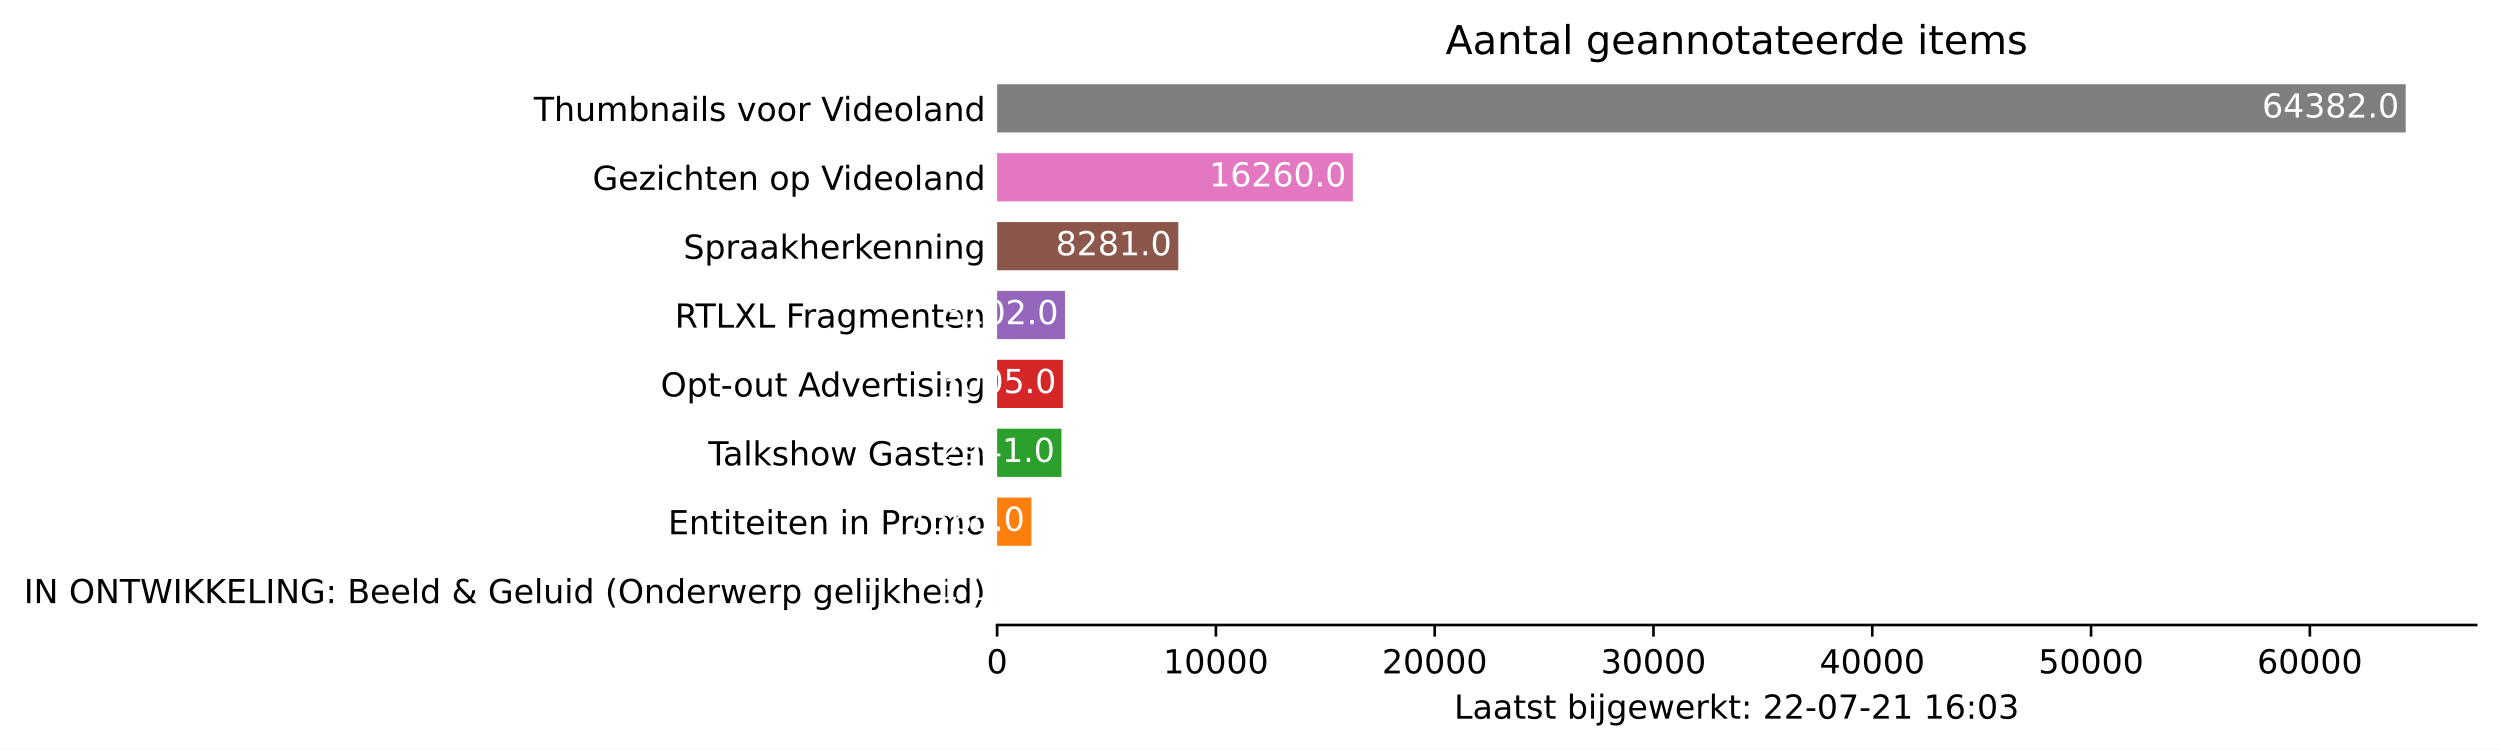
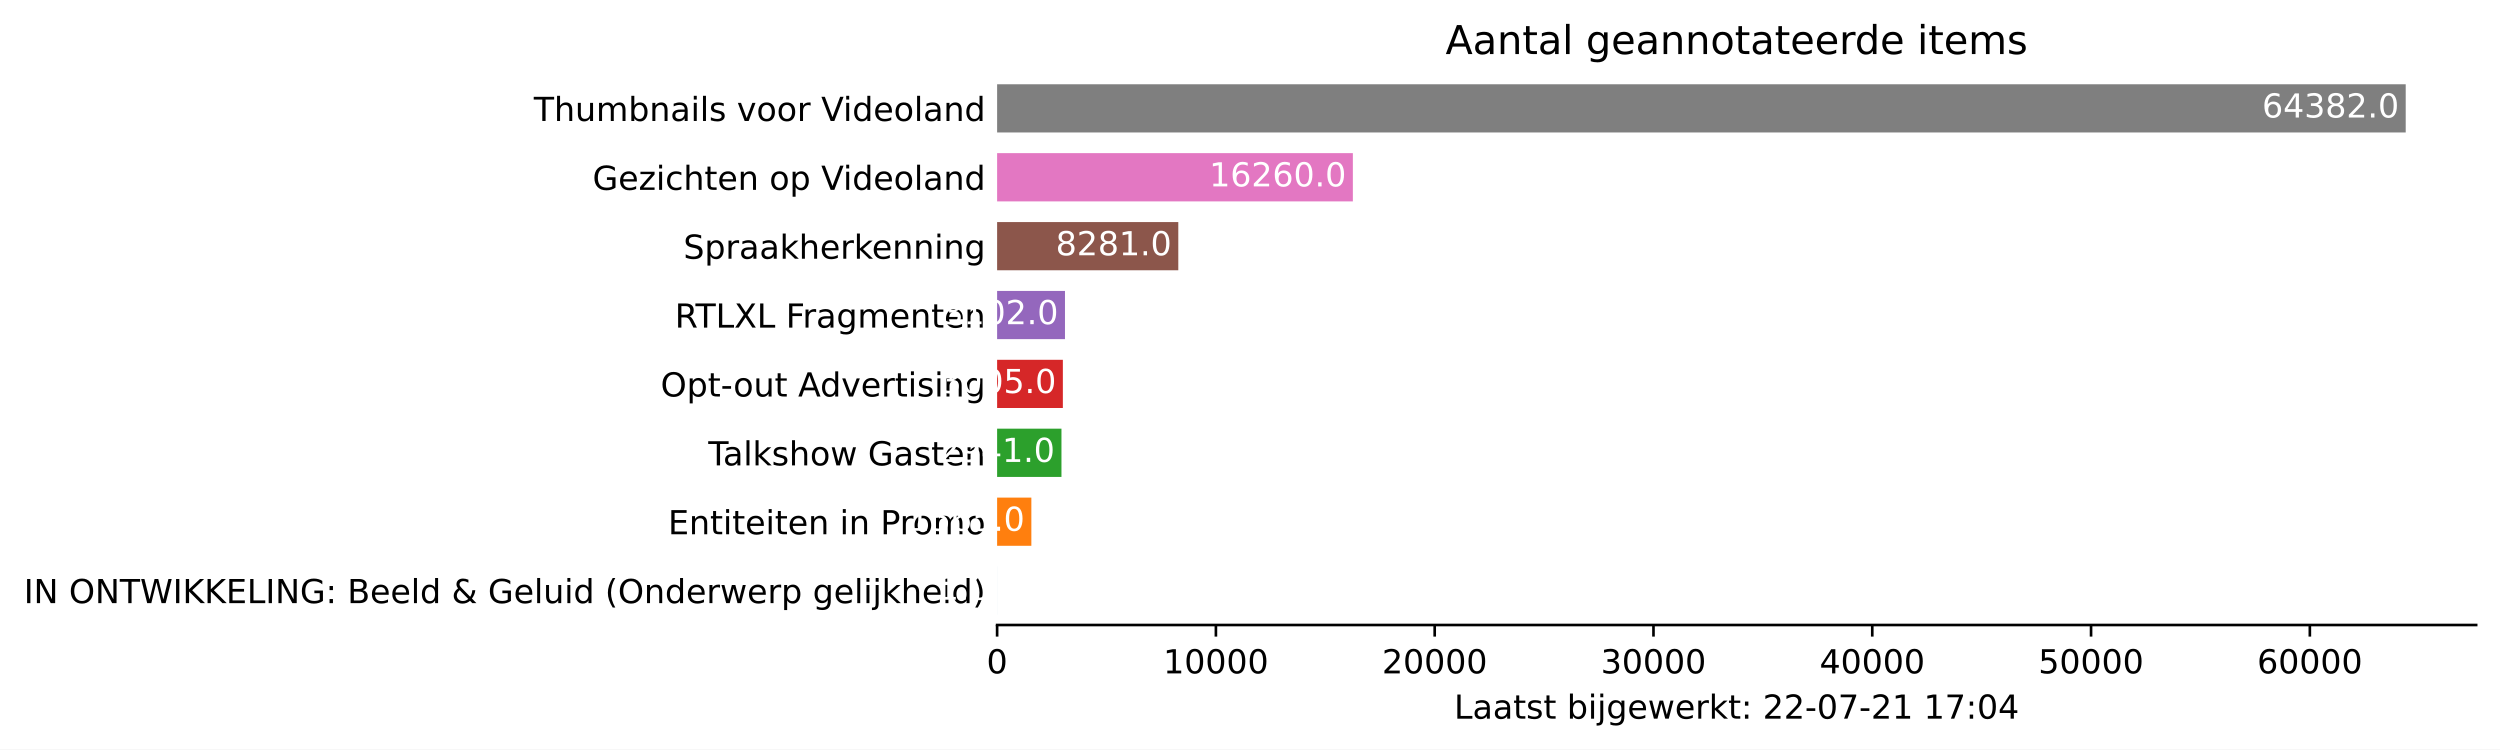
<svg xmlns="http://www.w3.org/2000/svg" xmlns:xlink="http://www.w3.org/1999/xlink" height="226.194pt" version="1.1" viewBox="0 0 754.548 226.194" width="754.548pt">
  <defs>
    <style type="text/css">*{stroke-linecap:butt;stroke-linejoin:round;}</style>
  </defs>
  <g id="figure_1">
    <g id="patch_1">
      <path d="M 0 226.194  L 754.548 226.194  L 754.548 0  L 0 0  z " style="fill:#ffffff;" />
    </g>
    <g id="axes_1">
      <g id="patch_2">
        <path d="M 300.948 188.638  L 747.348 188.638  L 747.348 22.318  L 300.948 22.318  z " style="fill:#ffffff;" />
      </g>
      <g id="patch_3">
-         <path clip-path="url(#p42d26e2ac3)" d="M 300.948 185.52  L 300.955 185.52  L 300.955 170.967  L 300.948 170.967  z " style="fill:#1f77b4;" />
+         <path clip-path="url(#p6bb757be5e)" d="M 300.948 185.52  L 300.955 185.52  L 300.955 170.967  L 300.948 170.967  z " style="fill:#1f77b4;" />
      </g>
      <g id="patch_4">
-         <path clip-path="url(#p42d26e2ac3)" d="M 300.948 164.73  L 311.283 164.73  L 311.283 150.177  L 300.948 150.177  z " style="fill:#ff7f0e;" />
+         <path clip-path="url(#p6bb757be5e)" d="M 300.948 164.73  L 311.283 164.73  L 311.283 150.177  L 300.948 150.177  z " style="fill:#ff7f0e;" />
      </g>
      <g id="patch_5">
-         <path clip-path="url(#p42d26e2ac3)" d="M 300.948 143.94  L 320.369 143.94  L 320.369 129.387  L 300.948 129.387  z " style="fill:#2ca02c;" />
+         <path clip-path="url(#p6bb757be5e)" d="M 300.948 143.94  L 320.369 143.94  L 320.369 129.387  L 300.948 129.387  z " style="fill:#2ca02c;" />
      </g>
      <g id="patch_6">
-         <path clip-path="url(#p42d26e2ac3)" d="M 300.948 123.15  L 320.792 123.15  L 320.792 108.597  L 300.948 108.597  z " style="fill:#d62728;" />
+         <path clip-path="url(#p6bb757be5e)" d="M 300.948 123.15  L 320.792 123.15  L 320.792 108.597  L 300.948 108.597  z " style="fill:#d62728;" />
      </g>
      <g id="patch_7">
-         <path clip-path="url(#p42d26e2ac3)" d="M 300.948 102.36  L 321.432 102.36  L 321.432 87.807  L 300.948 87.807  z " style="fill:#9467bd;" />
+         <path clip-path="url(#p6bb757be5e)" d="M 300.948 102.36  L 321.432 102.36  L 321.432 87.807  L 300.948 87.807  z " style="fill:#9467bd;" />
      </g>
      <g id="patch_8">
-         <path clip-path="url(#p42d26e2ac3)" d="M 300.948 81.57  L 355.632 81.57  L 355.632 67.017  L 300.948 67.017  z " style="fill:#8c564b;" />
+         <path clip-path="url(#p6bb757be5e)" d="M 300.948 81.57  L 355.632 81.57  L 355.632 67.017  L 300.948 67.017  z " style="fill:#8c564b;" />
      </g>
      <g id="patch_9">
-         <path clip-path="url(#p42d26e2ac3)" d="M 300.948 60.78  L 408.32 60.78  L 408.32 46.227  L 300.948 46.227  z " style="fill:#e377c2;" />
+         <path clip-path="url(#p6bb757be5e)" d="M 300.948 60.78  L 408.32 60.78  L 408.32 46.227  L 300.948 46.227  z " style="fill:#e377c2;" />
      </g>
      <g id="patch_10">
-         <path clip-path="url(#p42d26e2ac3)" d="M 300.948 39.99  L 726.091 39.99  L 726.091 25.437  L 300.948 25.437  z " style="fill:#7f7f7f;" />
+         <path clip-path="url(#p6bb757be5e)" d="M 300.948 39.99  L 726.091 39.99  L 726.091 25.437  L 300.948 25.437  z " style="fill:#7f7f7f;" />
      </g>
      <g id="matplotlib.axis_1">
        <g id="xtick_1">
          <g id="line2d_1">
            <defs>
-               <path d="M 0 0  L 0 3.5  " id="mb2143a7f35" style="stroke:#000000;stroke-width:0.8;" />
+               <path d="M 0 0  L 0 3.5  " id="mdc490a9a75" style="stroke:#000000;stroke-width:0.8;" />
            </defs>
            <g>
-               <use style="stroke:#000000;stroke-width:0.8;" x="300.948" xlink:href="#mb2143a7f35" y="188.638" />
+               <use style="stroke:#000000;stroke-width:0.8;" x="300.948" xlink:href="#mdc490a9a75" y="188.638" />
            </g>
          </g>
          <g id="text_1">
            <g transform="translate(297.7672 203.2366)scale(0.1 -0.1)">
              <defs>
                <path d="M 2034 4250  Q 1547 4250 1301 3770  Q 1056 3291 1056 2328  Q 1056 1369 1301 889  Q 1547 409 2034 409  Q 2525 409 2770 889  Q 3016 1369 3016 2328  Q 3016 3291 2770 3770  Q 2525 4250 2034 4250  z M 2034 4750  Q 2819 4750 3233 4129  Q 3647 3509 3647 2328  Q 3647 1150 3233 529  Q 2819 -91 2034 -91  Q 1250 -91 836 529  Q 422 1150 422 2328  Q 422 3509 836 4129  Q 1250 4750 2034 4750  z " id="DejaVuSans-30" transform="scale(0.015625)" />
              </defs>
              <use xlink:href="#DejaVuSans-30" />
            </g>
          </g>
        </g>
        <g id="xtick_2">
          <g id="line2d_2">
            <g>
-               <use style="stroke:#000000;stroke-width:0.8;" x="366.983" xlink:href="#mb2143a7f35" y="188.638" />
+               <use style="stroke:#000000;stroke-width:0.8;" x="366.983" xlink:href="#mdc490a9a75" y="188.638" />
            </g>
          </g>
          <g id="text_2">
            <g transform="translate(351.0766 203.2366)scale(0.1 -0.1)">
              <defs>
                <path d="M 794 531  L 1825 531  L 1825 4091  L 703 3866  L 703 4441  L 1819 4666  L 2450 4666  L 2450 531  L 3481 531  L 3481 0  L 794 0  L 794 531  z " id="DejaVuSans-31" transform="scale(0.015625)" />
              </defs>
              <use xlink:href="#DejaVuSans-31" />
              <use x="63.623" xlink:href="#DejaVuSans-30" />
              <use x="127.246" xlink:href="#DejaVuSans-30" />
              <use x="190.869" xlink:href="#DejaVuSans-30" />
              <use x="254.492" xlink:href="#DejaVuSans-30" />
            </g>
          </g>
        </g>
        <g id="xtick_3">
          <g id="line2d_3">
            <g>
-               <use style="stroke:#000000;stroke-width:0.8;" x="433.017" xlink:href="#mb2143a7f35" y="188.638" />
+               <use style="stroke:#000000;stroke-width:0.8;" x="433.017" xlink:href="#mdc490a9a75" y="188.638" />
            </g>
          </g>
          <g id="text_3">
            <g transform="translate(417.111 203.2366)scale(0.1 -0.1)">
              <defs>
                <path d="M 1228 531  L 3431 531  L 3431 0  L 469 0  L 469 531  Q 828 903 1448 1529  Q 2069 2156 2228 2338  Q 2531 2678 2651 2914  Q 2772 3150 2772 3378  Q 2772 3750 2511 3984  Q 2250 4219 1831 4219  Q 1534 4219 1204 4116  Q 875 4013 500 3803  L 500 4441  Q 881 4594 1212 4672  Q 1544 4750 1819 4750  Q 2544 4750 2975 4387  Q 3406 4025 3406 3419  Q 3406 3131 3298 2873  Q 3191 2616 2906 2266  Q 2828 2175 2409 1742  Q 1991 1309 1228 531  z " id="DejaVuSans-32" transform="scale(0.015625)" />
              </defs>
              <use xlink:href="#DejaVuSans-32" />
              <use x="63.623" xlink:href="#DejaVuSans-30" />
              <use x="127.246" xlink:href="#DejaVuSans-30" />
              <use x="190.869" xlink:href="#DejaVuSans-30" />
              <use x="254.492" xlink:href="#DejaVuSans-30" />
            </g>
          </g>
        </g>
        <g id="xtick_4">
          <g id="line2d_4">
            <g>
-               <use style="stroke:#000000;stroke-width:0.8;" x="499.052" xlink:href="#mb2143a7f35" y="188.638" />
+               <use style="stroke:#000000;stroke-width:0.8;" x="499.052" xlink:href="#mdc490a9a75" y="188.638" />
            </g>
          </g>
          <g id="text_4">
            <g transform="translate(483.1455 203.2366)scale(0.1 -0.1)">
              <defs>
                <path d="M 2597 2516  Q 3050 2419 3304 2112  Q 3559 1806 3559 1356  Q 3559 666 3084 287  Q 2609 -91 1734 -91  Q 1441 -91 1130 -33  Q 819 25 488 141  L 488 750  Q 750 597 1062 519  Q 1375 441 1716 441  Q 2309 441 2620 675  Q 2931 909 2931 1356  Q 2931 1769 2642 2001  Q 2353 2234 1838 2234  L 1294 2234  L 1294 2753  L 1863 2753  Q 2328 2753 2575 2939  Q 2822 3125 2822 3475  Q 2822 3834 2567 4026  Q 2313 4219 1838 4219  Q 1578 4219 1281 4162  Q 984 4106 628 3988  L 628 4550  Q 988 4650 1302 4700  Q 1616 4750 1894 4750  Q 2613 4750 3031 4423  Q 3450 4097 3450 3541  Q 3450 3153 3228 2886  Q 3006 2619 2597 2516  z " id="DejaVuSans-33" transform="scale(0.015625)" />
              </defs>
              <use xlink:href="#DejaVuSans-33" />
              <use x="63.623" xlink:href="#DejaVuSans-30" />
              <use x="127.246" xlink:href="#DejaVuSans-30" />
              <use x="190.869" xlink:href="#DejaVuSans-30" />
              <use x="254.492" xlink:href="#DejaVuSans-30" />
            </g>
          </g>
        </g>
        <g id="xtick_5">
          <g id="line2d_5">
            <g>
-               <use style="stroke:#000000;stroke-width:0.8;" x="565.086" xlink:href="#mb2143a7f35" y="188.638" />
+               <use style="stroke:#000000;stroke-width:0.8;" x="565.086" xlink:href="#mdc490a9a75" y="188.638" />
            </g>
          </g>
          <g id="text_5">
            <g transform="translate(549.1799 203.2366)scale(0.1 -0.1)">
              <defs>
                <path d="M 2419 4116  L 825 1625  L 2419 1625  L 2419 4116  z M 2253 4666  L 3047 4666  L 3047 1625  L 3713 1625  L 3713 1100  L 3047 1100  L 3047 0  L 2419 0  L 2419 1100  L 313 1100  L 313 1709  L 2253 4666  z " id="DejaVuSans-34" transform="scale(0.015625)" />
              </defs>
              <use xlink:href="#DejaVuSans-34" />
              <use x="63.623" xlink:href="#DejaVuSans-30" />
              <use x="127.246" xlink:href="#DejaVuSans-30" />
              <use x="190.869" xlink:href="#DejaVuSans-30" />
              <use x="254.492" xlink:href="#DejaVuSans-30" />
            </g>
          </g>
        </g>
        <g id="xtick_6">
          <g id="line2d_6">
            <g>
-               <use style="stroke:#000000;stroke-width:0.8;" x="631.121" xlink:href="#mb2143a7f35" y="188.638" />
+               <use style="stroke:#000000;stroke-width:0.8;" x="631.121" xlink:href="#mdc490a9a75" y="188.638" />
            </g>
          </g>
          <g id="text_6">
            <g transform="translate(615.2143 203.2366)scale(0.1 -0.1)">
              <defs>
                <path d="M 691 4666  L 3169 4666  L 3169 4134  L 1269 4134  L 1269 2991  Q 1406 3038 1543 3061  Q 1681 3084 1819 3084  Q 2600 3084 3056 2656  Q 3513 2228 3513 1497  Q 3513 744 3044 326  Q 2575 -91 1722 -91  Q 1428 -91 1123 -41  Q 819 9 494 109  L 494 744  Q 775 591 1075 516  Q 1375 441 1709 441  Q 2250 441 2565 725  Q 2881 1009 2881 1497  Q 2881 1984 2565 2268  Q 2250 2553 1709 2553  Q 1456 2553 1204 2497  Q 953 2441 691 2322  L 691 4666  z " id="DejaVuSans-35" transform="scale(0.015625)" />
              </defs>
              <use xlink:href="#DejaVuSans-35" />
              <use x="63.623" xlink:href="#DejaVuSans-30" />
              <use x="127.246" xlink:href="#DejaVuSans-30" />
              <use x="190.869" xlink:href="#DejaVuSans-30" />
              <use x="254.492" xlink:href="#DejaVuSans-30" />
            </g>
          </g>
        </g>
        <g id="xtick_7">
          <g id="line2d_7">
            <g>
-               <use style="stroke:#000000;stroke-width:0.8;" x="697.155" xlink:href="#mb2143a7f35" y="188.638" />
+               <use style="stroke:#000000;stroke-width:0.8;" x="697.155" xlink:href="#mdc490a9a75" y="188.638" />
            </g>
          </g>
          <g id="text_7">
            <g transform="translate(681.2488 203.2366)scale(0.1 -0.1)">
              <defs>
                <path d="M 2113 2584  Q 1688 2584 1439 2293  Q 1191 2003 1191 1497  Q 1191 994 1439 701  Q 1688 409 2113 409  Q 2538 409 2786 701  Q 3034 994 3034 1497  Q 3034 2003 2786 2293  Q 2538 2584 2113 2584  z M 3366 4563  L 3366 3988  Q 3128 4100 2886 4159  Q 2644 4219 2406 4219  Q 1781 4219 1451 3797  Q 1122 3375 1075 2522  Q 1259 2794 1537 2939  Q 1816 3084 2150 3084  Q 2853 3084 3261 2657  Q 3669 2231 3669 1497  Q 3669 778 3244 343  Q 2819 -91 2113 -91  Q 1303 -91 875 529  Q 447 1150 447 2328  Q 447 3434 972 4092  Q 1497 4750 2381 4750  Q 2619 4750 2861 4703  Q 3103 4656 3366 4563  z " id="DejaVuSans-36" transform="scale(0.015625)" />
              </defs>
              <use xlink:href="#DejaVuSans-36" />
              <use x="63.623" xlink:href="#DejaVuSans-30" />
              <use x="127.246" xlink:href="#DejaVuSans-30" />
              <use x="190.869" xlink:href="#DejaVuSans-30" />
              <use x="254.492" xlink:href="#DejaVuSans-30" />
            </g>
          </g>
        </g>
        <g id="text_8">
          <g transform="translate(438.8734 216.9147)scale(0.1 -0.1)">
            <defs>
              <path d="M 628 4666  L 1259 4666  L 1259 531  L 3531 531  L 3531 0  L 628 0  L 628 4666  z " id="DejaVuSans-4c" transform="scale(0.015625)" />
              <path d="M 2194 1759  Q 1497 1759 1228 1600  Q 959 1441 959 1056  Q 959 750 1161 570  Q 1363 391 1709 391  Q 2188 391 2477 730  Q 2766 1069 2766 1631  L 2766 1759  L 2194 1759  z M 3341 1997  L 3341 0  L 2766 0  L 2766 531  Q 2569 213 2275 61  Q 1981 -91 1556 -91  Q 1019 -91 701 211  Q 384 513 384 1019  Q 384 1609 779 1909  Q 1175 2209 1959 2209  L 2766 2209  L 2766 2266  Q 2766 2663 2505 2880  Q 2244 3097 1772 3097  Q 1472 3097 1187 3025  Q 903 2953 641 2809  L 641 3341  Q 956 3463 1253 3523  Q 1550 3584 1831 3584  Q 2591 3584 2966 3190  Q 3341 2797 3341 1997  z " id="DejaVuSans-61" transform="scale(0.015625)" />
              <path d="M 1172 4494  L 1172 3500  L 2356 3500  L 2356 3053  L 1172 3053  L 1172 1153  Q 1172 725 1289 603  Q 1406 481 1766 481  L 2356 481  L 2356 0  L 1766 0  Q 1100 0 847 248  Q 594 497 594 1153  L 594 3053  L 172 3053  L 172 3500  L 594 3500  L 594 4494  L 1172 4494  z " id="DejaVuSans-74" transform="scale(0.015625)" />
              <path d="M 2834 3397  L 2834 2853  Q 2591 2978 2328 3040  Q 2066 3103 1784 3103  Q 1356 3103 1142 2972  Q 928 2841 928 2578  Q 928 2378 1081 2264  Q 1234 2150 1697 2047  L 1894 2003  Q 2506 1872 2764 1633  Q 3022 1394 3022 966  Q 3022 478 2636 193  Q 2250 -91 1575 -91  Q 1294 -91 989 -36  Q 684 19 347 128  L 347 722  Q 666 556 975 473  Q 1284 391 1588 391  Q 1994 391 2212 530  Q 2431 669 2431 922  Q 2431 1156 2273 1281  Q 2116 1406 1581 1522  L 1381 1569  Q 847 1681 609 1914  Q 372 2147 372 2553  Q 372 3047 722 3315  Q 1072 3584 1716 3584  Q 2034 3584 2315 3537  Q 2597 3491 2834 3397  z " id="DejaVuSans-73" transform="scale(0.015625)" />
              <path id="DejaVuSans-20" transform="scale(0.015625)" />
              <path d="M 3116 1747  Q 3116 2381 2855 2742  Q 2594 3103 2138 3103  Q 1681 3103 1420 2742  Q 1159 2381 1159 1747  Q 1159 1113 1420 752  Q 1681 391 2138 391  Q 2594 391 2855 752  Q 3116 1113 3116 1747  z M 1159 2969  Q 1341 3281 1617 3432  Q 1894 3584 2278 3584  Q 2916 3584 3314 3078  Q 3713 2572 3713 1747  Q 3713 922 3314 415  Q 2916 -91 2278 -91  Q 1894 -91 1617 61  Q 1341 213 1159 525  L 1159 0  L 581 0  L 581 4863  L 1159 4863  L 1159 2969  z " id="DejaVuSans-62" transform="scale(0.015625)" />
              <path d="M 603 3500  L 1178 3500  L 1178 0  L 603 0  L 603 3500  z M 603 4863  L 1178 4863  L 1178 4134  L 603 4134  L 603 4863  z " id="DejaVuSans-69" transform="scale(0.015625)" />
              <path d="M 603 3500  L 1178 3500  L 1178 -63  Q 1178 -731 923 -1031  Q 669 -1331 103 -1331  L -116 -1331  L -116 -844  L 38 -844  Q 366 -844 484 -692  Q 603 -541 603 -63  L 603 3500  z M 603 4863  L 1178 4863  L 1178 4134  L 603 4134  L 603 4863  z " id="DejaVuSans-6a" transform="scale(0.015625)" />
              <path d="M 2906 1791  Q 2906 2416 2648 2759  Q 2391 3103 1925 3103  Q 1463 3103 1205 2759  Q 947 2416 947 1791  Q 947 1169 1205 825  Q 1463 481 1925 481  Q 2391 481 2648 825  Q 2906 1169 2906 1791  z M 3481 434  Q 3481 -459 3084 -895  Q 2688 -1331 1869 -1331  Q 1566 -1331 1297 -1286  Q 1028 -1241 775 -1147  L 775 -588  Q 1028 -725 1275 -790  Q 1522 -856 1778 -856  Q 2344 -856 2625 -561  Q 2906 -266 2906 331  L 2906 616  Q 2728 306 2450 153  Q 2172 0 1784 0  Q 1141 0 747 490  Q 353 981 353 1791  Q 353 2603 747 3093  Q 1141 3584 1784 3584  Q 2172 3584 2450 3431  Q 2728 3278 2906 2969  L 2906 3500  L 3481 3500  L 3481 434  z " id="DejaVuSans-67" transform="scale(0.015625)" />
              <path d="M 3597 1894  L 3597 1613  L 953 1613  Q 991 1019 1311 708  Q 1631 397 2203 397  Q 2534 397 2845 478  Q 3156 559 3463 722  L 3463 178  Q 3153 47 2828 -22  Q 2503 -91 2169 -91  Q 1331 -91 842 396  Q 353 884 353 1716  Q 353 2575 817 3079  Q 1281 3584 2069 3584  Q 2775 3584 3186 3129  Q 3597 2675 3597 1894  z M 3022 2063  Q 3016 2534 2758 2815  Q 2500 3097 2075 3097  Q 1594 3097 1305 2825  Q 1016 2553 972 2059  L 3022 2063  z " id="DejaVuSans-65" transform="scale(0.015625)" />
              <path d="M 269 3500  L 844 3500  L 1563 769  L 2278 3500  L 2956 3500  L 3675 769  L 4391 3500  L 4966 3500  L 4050 0  L 3372 0  L 2619 2869  L 1863 0  L 1184 0  L 269 3500  z " id="DejaVuSans-77" transform="scale(0.015625)" />
              <path d="M 2631 2963  Q 2534 3019 2420 3045  Q 2306 3072 2169 3072  Q 1681 3072 1420 2755  Q 1159 2438 1159 1844  L 1159 0  L 581 0  L 581 3500  L 1159 3500  L 1159 2956  Q 1341 3275 1631 3429  Q 1922 3584 2338 3584  Q 2397 3584 2469 3576  Q 2541 3569 2628 3553  L 2631 2963  z " id="DejaVuSans-72" transform="scale(0.015625)" />
              <path d="M 581 4863  L 1159 4863  L 1159 1991  L 2875 3500  L 3609 3500  L 1753 1863  L 3688 0  L 2938 0  L 1159 1709  L 1159 0  L 581 0  L 581 4863  z " id="DejaVuSans-6b" transform="scale(0.015625)" />
              <path d="M 750 794  L 1409 794  L 1409 0  L 750 0  L 750 794  z M 750 3309  L 1409 3309  L 1409 2516  L 750 2516  L 750 3309  z " id="DejaVuSans-3a" transform="scale(0.015625)" />
              <path d="M 313 2009  L 1997 2009  L 1997 1497  L 313 1497  L 313 2009  z " id="DejaVuSans-2d" transform="scale(0.015625)" />
              <path d="M 525 4666  L 3525 4666  L 3525 4397  L 1831 0  L 1172 0  L 2766 4134  L 525 4134  L 525 4666  z " id="DejaVuSans-37" transform="scale(0.015625)" />
            </defs>
            <use xlink:href="#DejaVuSans-4c" />
            <use x="55.713" xlink:href="#DejaVuSans-61" />
            <use x="116.992" xlink:href="#DejaVuSans-61" />
            <use x="178.271" xlink:href="#DejaVuSans-74" />
            <use x="217.48" xlink:href="#DejaVuSans-73" />
            <use x="269.58" xlink:href="#DejaVuSans-74" />
            <use x="308.789" xlink:href="#DejaVuSans-20" />
            <use x="340.576" xlink:href="#DejaVuSans-62" />
            <use x="404.053" xlink:href="#DejaVuSans-69" />
            <use x="431.836" xlink:href="#DejaVuSans-6a" />
            <use x="459.619" xlink:href="#DejaVuSans-67" />
            <use x="523.096" xlink:href="#DejaVuSans-65" />
            <use x="584.619" xlink:href="#DejaVuSans-77" />
            <use x="666.406" xlink:href="#DejaVuSans-65" />
            <use x="727.93" xlink:href="#DejaVuSans-72" />
            <use x="769.043" xlink:href="#DejaVuSans-6b" />
            <use x="826.953" xlink:href="#DejaVuSans-74" />
            <use x="866.162" xlink:href="#DejaVuSans-3a" />
            <use x="899.854" xlink:href="#DejaVuSans-20" />
            <use x="931.641" xlink:href="#DejaVuSans-32" />
            <use x="995.264" xlink:href="#DejaVuSans-32" />
            <use x="1058.887" xlink:href="#DejaVuSans-2d" />
            <use x="1094.971" xlink:href="#DejaVuSans-30" />
            <use x="1158.594" xlink:href="#DejaVuSans-37" />
            <use x="1222.217" xlink:href="#DejaVuSans-2d" />
            <use x="1258.301" xlink:href="#DejaVuSans-32" />
            <use x="1321.924" xlink:href="#DejaVuSans-31" />
            <use x="1385.547" xlink:href="#DejaVuSans-20" />
            <use x="1417.334" xlink:href="#DejaVuSans-31" />
-             <use x="1480.957" xlink:href="#DejaVuSans-36" />
+             <use x="1480.957" xlink:href="#DejaVuSans-37" />
            <use x="1544.58" xlink:href="#DejaVuSans-3a" />
            <use x="1578.271" xlink:href="#DejaVuSans-30" />
-             <use x="1641.895" xlink:href="#DejaVuSans-33" />
+             <use x="1641.895" xlink:href="#DejaVuSans-34" />
          </g>
        </g>
      </g>
      <g id="matplotlib.axis_2">
        <g id="ytick_1">
          <g id="line2d_8" />
          <g id="text_9">
            <g transform="translate(7.2 182.0423)scale(0.1 -0.1)">
              <defs>
                <path d="M 628 4666  L 1259 4666  L 1259 0  L 628 0  L 628 4666  z " id="DejaVuSans-49" transform="scale(0.015625)" />
                <path d="M 628 4666  L 1478 4666  L 3547 763  L 3547 4666  L 4159 4666  L 4159 0  L 3309 0  L 1241 3903  L 1241 0  L 628 0  L 628 4666  z " id="DejaVuSans-4e" transform="scale(0.015625)" />
                <path d="M 2522 4238  Q 1834 4238 1429 3725  Q 1025 3213 1025 2328  Q 1025 1447 1429 934  Q 1834 422 2522 422  Q 3209 422 3611 934  Q 4013 1447 4013 2328  Q 4013 3213 3611 3725  Q 3209 4238 2522 4238  z M 2522 4750  Q 3503 4750 4090 4092  Q 4678 3434 4678 2328  Q 4678 1225 4090 567  Q 3503 -91 2522 -91  Q 1538 -91 948 565  Q 359 1222 359 2328  Q 359 3434 948 4092  Q 1538 4750 2522 4750  z " id="DejaVuSans-4f" transform="scale(0.015625)" />
                <path d="M -19 4666  L 3928 4666  L 3928 4134  L 2272 4134  L 2272 0  L 1638 0  L 1638 4134  L -19 4134  L -19 4666  z " id="DejaVuSans-54" transform="scale(0.015625)" />
                <path d="M 213 4666  L 850 4666  L 1831 722  L 2809 4666  L 3519 4666  L 4500 722  L 5478 4666  L 6119 4666  L 4947 0  L 4153 0  L 3169 4050  L 2175 0  L 1381 0  L 213 4666  z " id="DejaVuSans-57" transform="scale(0.015625)" />
                <path d="M 628 4666  L 1259 4666  L 1259 2694  L 3353 4666  L 4166 4666  L 1850 2491  L 4331 0  L 3500 0  L 1259 2247  L 1259 0  L 628 0  L 628 4666  z " id="DejaVuSans-4b" transform="scale(0.015625)" />
                <path d="M 628 4666  L 3578 4666  L 3578 4134  L 1259 4134  L 1259 2753  L 3481 2753  L 3481 2222  L 1259 2222  L 1259 531  L 3634 531  L 3634 0  L 628 0  L 628 4666  z " id="DejaVuSans-45" transform="scale(0.015625)" />
                <path d="M 3809 666  L 3809 1919  L 2778 1919  L 2778 2438  L 4434 2438  L 4434 434  Q 4069 175 3628 42  Q 3188 -91 2688 -91  Q 1594 -91 976 548  Q 359 1188 359 2328  Q 359 3472 976 4111  Q 1594 4750 2688 4750  Q 3144 4750 3555 4637  Q 3966 4525 4313 4306  L 4313 3634  Q 3963 3931 3569 4081  Q 3175 4231 2741 4231  Q 1884 4231 1454 3753  Q 1025 3275 1025 2328  Q 1025 1384 1454 906  Q 1884 428 2741 428  Q 3075 428 3337 486  Q 3600 544 3809 666  z " id="DejaVuSans-47" transform="scale(0.015625)" />
                <path d="M 1259 2228  L 1259 519  L 2272 519  Q 2781 519 3026 730  Q 3272 941 3272 1375  Q 3272 1813 3026 2020  Q 2781 2228 2272 2228  L 1259 2228  z M 1259 4147  L 1259 2741  L 2194 2741  Q 2656 2741 2882 2914  Q 3109 3088 3109 3444  Q 3109 3797 2882 3972  Q 2656 4147 2194 4147  L 1259 4147  z M 628 4666  L 2241 4666  Q 2963 4666 3353 4366  Q 3744 4066 3744 3513  Q 3744 3084 3544 2831  Q 3344 2578 2956 2516  Q 3422 2416 3680 2098  Q 3938 1781 3938 1306  Q 3938 681 3513 340  Q 3088 0 2303 0  L 628 0  L 628 4666  z " id="DejaVuSans-42" transform="scale(0.015625)" />
                <path d="M 603 4863  L 1178 4863  L 1178 0  L 603 0  L 603 4863  z " id="DejaVuSans-6c" transform="scale(0.015625)" />
                <path d="M 2906 2969  L 2906 4863  L 3481 4863  L 3481 0  L 2906 0  L 2906 525  Q 2725 213 2448 61  Q 2172 -91 1784 -91  Q 1150 -91 751 415  Q 353 922 353 1747  Q 353 2572 751 3078  Q 1150 3584 1784 3584  Q 2172 3584 2448 3432  Q 2725 3281 2906 2969  z M 947 1747  Q 947 1113 1208 752  Q 1469 391 1925 391  Q 2381 391 2643 752  Q 2906 1113 2906 1747  Q 2906 2381 2643 2742  Q 2381 3103 1925 3103  Q 1469 3103 1208 2742  Q 947 2381 947 1747  z " id="DejaVuSans-64" transform="scale(0.015625)" />
                <path d="M 1556 2509  Q 1272 2256 1139 2004  Q 1006 1753 1006 1478  Q 1006 1022 1337 719  Q 1669 416 2169 416  Q 2466 416 2725 514  Q 2984 613 3213 813  L 1556 2509  z M 1997 2859  L 3584 1234  Q 3769 1513 3872 1830  Q 3975 2147 3994 2503  L 4575 2503  Q 4538 2091 4375 1687  Q 4213 1284 3922 891  L 4794 0  L 4006 0  L 3559 459  Q 3234 181 2878 45  Q 2522 -91 2113 -91  Q 1359 -91 881 339  Q 403 769 403 1441  Q 403 1841 612 2192  Q 822 2544 1241 2853  Q 1091 3050 1012 3245  Q 934 3441 934 3628  Q 934 4134 1281 4442  Q 1628 4750 2203 4750  Q 2463 4750 2720 4694  Q 2978 4638 3244 4525  L 3244 3956  Q 2972 4103 2725 4179  Q 2478 4256 2266 4256  Q 1938 4256 1733 4082  Q 1528 3909 1528 3634  Q 1528 3475 1620 3314  Q 1713 3153 1997 2859  z " id="DejaVuSans-26" transform="scale(0.015625)" />
                <path d="M 544 1381  L 544 3500  L 1119 3500  L 1119 1403  Q 1119 906 1312 657  Q 1506 409 1894 409  Q 2359 409 2629 706  Q 2900 1003 2900 1516  L 2900 3500  L 3475 3500  L 3475 0  L 2900 0  L 2900 538  Q 2691 219 2414 64  Q 2138 -91 1772 -91  Q 1169 -91 856 284  Q 544 659 544 1381  z M 1991 3584  L 1991 3584  z " id="DejaVuSans-75" transform="scale(0.015625)" />
                <path d="M 1984 4856  Q 1566 4138 1362 3434  Q 1159 2731 1159 2009  Q 1159 1288 1364 580  Q 1569 -128 1984 -844  L 1484 -844  Q 1016 -109 783 600  Q 550 1309 550 2009  Q 550 2706 781 3412  Q 1013 4119 1484 4856  L 1984 4856  z " id="DejaVuSans-28" transform="scale(0.015625)" />
                <path d="M 3513 2113  L 3513 0  L 2938 0  L 2938 2094  Q 2938 2591 2744 2837  Q 2550 3084 2163 3084  Q 1697 3084 1428 2787  Q 1159 2491 1159 1978  L 1159 0  L 581 0  L 581 3500  L 1159 3500  L 1159 2956  Q 1366 3272 1645 3428  Q 1925 3584 2291 3584  Q 2894 3584 3203 3211  Q 3513 2838 3513 2113  z " id="DejaVuSans-6e" transform="scale(0.015625)" />
                <path d="M 1159 525  L 1159 -1331  L 581 -1331  L 581 3500  L 1159 3500  L 1159 2969  Q 1341 3281 1617 3432  Q 1894 3584 2278 3584  Q 2916 3584 3314 3078  Q 3713 2572 3713 1747  Q 3713 922 3314 415  Q 2916 -91 2278 -91  Q 1894 -91 1617 61  Q 1341 213 1159 525  z M 3116 1747  Q 3116 2381 2855 2742  Q 2594 3103 2138 3103  Q 1681 3103 1420 2742  Q 1159 2381 1159 1747  Q 1159 1113 1420 752  Q 1681 391 2138 391  Q 2594 391 2855 752  Q 3116 1113 3116 1747  z " id="DejaVuSans-70" transform="scale(0.015625)" />
                <path d="M 3513 2113  L 3513 0  L 2938 0  L 2938 2094  Q 2938 2591 2744 2837  Q 2550 3084 2163 3084  Q 1697 3084 1428 2787  Q 1159 2491 1159 1978  L 1159 0  L 581 0  L 581 4863  L 1159 4863  L 1159 2956  Q 1366 3272 1645 3428  Q 1925 3584 2291 3584  Q 2894 3584 3203 3211  Q 3513 2838 3513 2113  z " id="DejaVuSans-68" transform="scale(0.015625)" />
                <path d="M 513 4856  L 1013 4856  Q 1481 4119 1714 3412  Q 1947 2706 1947 2009  Q 1947 1309 1714 600  Q 1481 -109 1013 -844  L 513 -844  Q 928 -128 1133 580  Q 1338 1288 1338 2009  Q 1338 2731 1133 3434  Q 928 4138 513 4856  z " id="DejaVuSans-29" transform="scale(0.015625)" />
              </defs>
              <use xlink:href="#DejaVuSans-49" />
              <use x="29.492" xlink:href="#DejaVuSans-4e" />
              <use x="104.297" xlink:href="#DejaVuSans-20" />
              <use x="136.084" xlink:href="#DejaVuSans-4f" />
              <use x="214.795" xlink:href="#DejaVuSans-4e" />
              <use x="289.6" xlink:href="#DejaVuSans-54" />
              <use x="350.684" xlink:href="#DejaVuSans-57" />
              <use x="449.561" xlink:href="#DejaVuSans-49" />
              <use x="479.053" xlink:href="#DejaVuSans-4b" />
              <use x="544.629" xlink:href="#DejaVuSans-4b" />
              <use x="610.205" xlink:href="#DejaVuSans-45" />
              <use x="673.389" xlink:href="#DejaVuSans-4c" />
              <use x="729.102" xlink:href="#DejaVuSans-49" />
              <use x="758.594" xlink:href="#DejaVuSans-4e" />
              <use x="833.398" xlink:href="#DejaVuSans-47" />
              <use x="910.889" xlink:href="#DejaVuSans-3a" />
              <use x="944.58" xlink:href="#DejaVuSans-20" />
              <use x="976.367" xlink:href="#DejaVuSans-42" />
              <use x="1044.971" xlink:href="#DejaVuSans-65" />
              <use x="1106.494" xlink:href="#DejaVuSans-65" />
              <use x="1168.018" xlink:href="#DejaVuSans-6c" />
              <use x="1195.801" xlink:href="#DejaVuSans-64" />
              <use x="1259.277" xlink:href="#DejaVuSans-20" />
              <use x="1291.064" xlink:href="#DejaVuSans-26" />
              <use x="1369.043" xlink:href="#DejaVuSans-20" />
              <use x="1400.83" xlink:href="#DejaVuSans-47" />
              <use x="1478.32" xlink:href="#DejaVuSans-65" />
              <use x="1539.844" xlink:href="#DejaVuSans-6c" />
              <use x="1567.627" xlink:href="#DejaVuSans-75" />
              <use x="1631.006" xlink:href="#DejaVuSans-69" />
              <use x="1658.789" xlink:href="#DejaVuSans-64" />
              <use x="1722.266" xlink:href="#DejaVuSans-20" />
              <use x="1754.053" xlink:href="#DejaVuSans-28" />
              <use x="1793.066" xlink:href="#DejaVuSans-4f" />
              <use x="1871.777" xlink:href="#DejaVuSans-6e" />
              <use x="1935.156" xlink:href="#DejaVuSans-64" />
              <use x="1998.633" xlink:href="#DejaVuSans-65" />
              <use x="2060.156" xlink:href="#DejaVuSans-72" />
              <use x="2101.27" xlink:href="#DejaVuSans-77" />
              <use x="2183.057" xlink:href="#DejaVuSans-65" />
              <use x="2244.58" xlink:href="#DejaVuSans-72" />
              <use x="2285.693" xlink:href="#DejaVuSans-70" />
              <use x="2349.17" xlink:href="#DejaVuSans-20" />
              <use x="2380.957" xlink:href="#DejaVuSans-67" />
              <use x="2444.434" xlink:href="#DejaVuSans-65" />
              <use x="2505.957" xlink:href="#DejaVuSans-6c" />
              <use x="2533.74" xlink:href="#DejaVuSans-69" />
              <use x="2561.523" xlink:href="#DejaVuSans-6a" />
              <use x="2589.307" xlink:href="#DejaVuSans-6b" />
              <use x="2647.217" xlink:href="#DejaVuSans-68" />
              <use x="2710.596" xlink:href="#DejaVuSans-65" />
              <use x="2772.119" xlink:href="#DejaVuSans-69" />
              <use x="2799.902" xlink:href="#DejaVuSans-64" />
              <use x="2863.379" xlink:href="#DejaVuSans-29" />
            </g>
          </g>
        </g>
        <g id="ytick_2">
          <g id="line2d_9" />
          <g id="text_10">
            <g transform="translate(201.6406 161.2523)scale(0.1 -0.1)">
              <defs>
                <path d="M 1259 4147  L 1259 2394  L 2053 2394  Q 2494 2394 2734 2622  Q 2975 2850 2975 3272  Q 2975 3691 2734 3919  Q 2494 4147 2053 4147  L 1259 4147  z M 628 4666  L 2053 4666  Q 2838 4666 3239 4311  Q 3641 3956 3641 3272  Q 3641 2581 3239 2228  Q 2838 1875 2053 1875  L 1259 1875  L 1259 0  L 628 0  L 628 4666  z " id="DejaVuSans-50" transform="scale(0.015625)" />
                <path d="M 1959 3097  Q 1497 3097 1228 2736  Q 959 2375 959 1747  Q 959 1119 1226 758  Q 1494 397 1959 397  Q 2419 397 2687 759  Q 2956 1122 2956 1747  Q 2956 2369 2687 2733  Q 2419 3097 1959 3097  z M 1959 3584  Q 2709 3584 3137 3096  Q 3566 2609 3566 1747  Q 3566 888 3137 398  Q 2709 -91 1959 -91  Q 1206 -91 779 398  Q 353 888 353 1747  Q 353 2609 779 3096  Q 1206 3584 1959 3584  z " id="DejaVuSans-6f" transform="scale(0.015625)" />
                <path d="M 3328 2828  Q 3544 3216 3844 3400  Q 4144 3584 4550 3584  Q 5097 3584 5394 3201  Q 5691 2819 5691 2113  L 5691 0  L 5113 0  L 5113 2094  Q 5113 2597 4934 2840  Q 4756 3084 4391 3084  Q 3944 3084 3684 2787  Q 3425 2491 3425 1978  L 3425 0  L 2847 0  L 2847 2094  Q 2847 2600 2669 2842  Q 2491 3084 2119 3084  Q 1678 3084 1418 2786  Q 1159 2488 1159 1978  L 1159 0  L 581 0  L 581 3500  L 1159 3500  L 1159 2956  Q 1356 3278 1631 3431  Q 1906 3584 2284 3584  Q 2666 3584 2933 3390  Q 3200 3197 3328 2828  z " id="DejaVuSans-6d" transform="scale(0.015625)" />
              </defs>
              <use xlink:href="#DejaVuSans-45" />
              <use x="63.184" xlink:href="#DejaVuSans-6e" />
              <use x="126.562" xlink:href="#DejaVuSans-74" />
              <use x="165.771" xlink:href="#DejaVuSans-69" />
              <use x="193.555" xlink:href="#DejaVuSans-74" />
              <use x="232.764" xlink:href="#DejaVuSans-65" />
              <use x="294.287" xlink:href="#DejaVuSans-69" />
              <use x="322.07" xlink:href="#DejaVuSans-74" />
              <use x="361.279" xlink:href="#DejaVuSans-65" />
              <use x="422.803" xlink:href="#DejaVuSans-6e" />
              <use x="486.182" xlink:href="#DejaVuSans-20" />
              <use x="517.969" xlink:href="#DejaVuSans-69" />
              <use x="545.752" xlink:href="#DejaVuSans-6e" />
              <use x="609.131" xlink:href="#DejaVuSans-20" />
              <use x="640.918" xlink:href="#DejaVuSans-50" />
              <use x="699.471" xlink:href="#DejaVuSans-72" />
              <use x="738.334" xlink:href="#DejaVuSans-6f" />
              <use x="799.516" xlink:href="#DejaVuSans-6d" />
              <use x="896.928" xlink:href="#DejaVuSans-6f" />
            </g>
          </g>
        </g>
        <g id="ytick_3">
          <g id="line2d_10" />
          <g id="text_11">
            <g transform="translate(213.775 140.4623)scale(0.1 -0.1)">
              <use xlink:href="#DejaVuSans-54" />
              <use x="44.584" xlink:href="#DejaVuSans-61" />
              <use x="105.863" xlink:href="#DejaVuSans-6c" />
              <use x="133.646" xlink:href="#DejaVuSans-6b" />
              <use x="191.557" xlink:href="#DejaVuSans-73" />
              <use x="243.656" xlink:href="#DejaVuSans-68" />
              <use x="307.035" xlink:href="#DejaVuSans-6f" />
              <use x="368.217" xlink:href="#DejaVuSans-77" />
              <use x="450.004" xlink:href="#DejaVuSans-20" />
              <use x="481.791" xlink:href="#DejaVuSans-47" />
              <use x="559.281" xlink:href="#DejaVuSans-61" />
              <use x="620.561" xlink:href="#DejaVuSans-73" />
              <use x="672.66" xlink:href="#DejaVuSans-74" />
              <use x="711.869" xlink:href="#DejaVuSans-65" />
              <use x="773.393" xlink:href="#DejaVuSans-6e" />
            </g>
          </g>
        </g>
        <g id="ytick_4">
          <g id="line2d_11" />
          <g id="text_12">
            <g transform="translate(199.3891 119.6723)scale(0.1 -0.1)">
              <defs>
                <path d="M 2188 4044  L 1331 1722  L 3047 1722  L 2188 4044  z M 1831 4666  L 2547 4666  L 4325 0  L 3669 0  L 3244 1197  L 1141 1197  L 716 0  L 50 0  L 1831 4666  z " id="DejaVuSans-41" transform="scale(0.015625)" />
                <path d="M 191 3500  L 800 3500  L 1894 563  L 2988 3500  L 3597 3500  L 2284 0  L 1503 0  L 191 3500  z " id="DejaVuSans-76" transform="scale(0.015625)" />
              </defs>
              <use xlink:href="#DejaVuSans-4f" />
              <use x="78.711" xlink:href="#DejaVuSans-70" />
              <use x="142.188" xlink:href="#DejaVuSans-74" />
              <use x="181.396" xlink:href="#DejaVuSans-2d" />
              <use x="219.355" xlink:href="#DejaVuSans-6f" />
              <use x="280.537" xlink:href="#DejaVuSans-75" />
              <use x="343.916" xlink:href="#DejaVuSans-74" />
              <use x="383.125" xlink:href="#DejaVuSans-20" />
              <use x="414.912" xlink:href="#DejaVuSans-41" />
              <use x="481.57" xlink:href="#DejaVuSans-64" />
              <use x="545.047" xlink:href="#DejaVuSans-76" />
              <use x="604.227" xlink:href="#DejaVuSans-65" />
              <use x="665.75" xlink:href="#DejaVuSans-72" />
              <use x="706.863" xlink:href="#DejaVuSans-74" />
              <use x="746.072" xlink:href="#DejaVuSans-69" />
              <use x="773.855" xlink:href="#DejaVuSans-73" />
              <use x="825.955" xlink:href="#DejaVuSans-69" />
              <use x="853.738" xlink:href="#DejaVuSans-6e" />
              <use x="917.117" xlink:href="#DejaVuSans-67" />
            </g>
          </g>
        </g>
        <g id="ytick_5">
          <g id="line2d_12" />
          <g id="text_13">
            <g transform="translate(203.6891 98.88234)scale(0.1 -0.1)">
              <defs>
                <path d="M 2841 2188  Q 3044 2119 3236 1894  Q 3428 1669 3622 1275  L 4263 0  L 3584 0  L 2988 1197  Q 2756 1666 2539 1819  Q 2322 1972 1947 1972  L 1259 1972  L 1259 0  L 628 0  L 628 4666  L 2053 4666  Q 2853 4666 3247 4331  Q 3641 3997 3641 3322  Q 3641 2881 3436 2590  Q 3231 2300 2841 2188  z M 1259 4147  L 1259 2491  L 2053 2491  Q 2509 2491 2742 2702  Q 2975 2913 2975 3322  Q 2975 3731 2742 3939  Q 2509 4147 2053 4147  L 1259 4147  z " id="DejaVuSans-52" transform="scale(0.015625)" />
                <path d="M 403 4666  L 1081 4666  L 2241 2931  L 3406 4666  L 4084 4666  L 2584 2425  L 4184 0  L 3506 0  L 2194 1984  L 872 0  L 191 0  L 1856 2491  L 403 4666  z " id="DejaVuSans-58" transform="scale(0.015625)" />
                <path d="M 628 4666  L 3309 4666  L 3309 4134  L 1259 4134  L 1259 2759  L 3109 2759  L 3109 2228  L 1259 2228  L 1259 0  L 628 0  L 628 4666  z " id="DejaVuSans-46" transform="scale(0.015625)" />
              </defs>
              <use xlink:href="#DejaVuSans-52" />
              <use x="62.232" xlink:href="#DejaVuSans-54" />
              <use x="123.316" xlink:href="#DejaVuSans-4c" />
              <use x="179.029" xlink:href="#DejaVuSans-58" />
              <use x="247.535" xlink:href="#DejaVuSans-4c" />
              <use x="303.248" xlink:href="#DejaVuSans-20" />
              <use x="335.035" xlink:href="#DejaVuSans-46" />
              <use x="385.305" xlink:href="#DejaVuSans-72" />
              <use x="426.418" xlink:href="#DejaVuSans-61" />
              <use x="487.697" xlink:href="#DejaVuSans-67" />
              <use x="551.174" xlink:href="#DejaVuSans-6d" />
              <use x="648.586" xlink:href="#DejaVuSans-65" />
              <use x="710.109" xlink:href="#DejaVuSans-6e" />
              <use x="773.488" xlink:href="#DejaVuSans-74" />
              <use x="812.697" xlink:href="#DejaVuSans-65" />
              <use x="874.221" xlink:href="#DejaVuSans-6e" />
            </g>
          </g>
        </g>
        <g id="ytick_6">
          <g id="line2d_13" />
          <g id="text_14">
            <g transform="translate(206.2719 78.09234)scale(0.1 -0.1)">
              <defs>
                <path d="M 3425 4513  L 3425 3897  Q 3066 4069 2747 4153  Q 2428 4238 2131 4238  Q 1616 4238 1336 4038  Q 1056 3838 1056 3469  Q 1056 3159 1242 3001  Q 1428 2844 1947 2747  L 2328 2669  Q 3034 2534 3370 2195  Q 3706 1856 3706 1288  Q 3706 609 3251 259  Q 2797 -91 1919 -91  Q 1588 -91 1214 -16  Q 841 59 441 206  L 441 856  Q 825 641 1194 531  Q 1563 422 1919 422  Q 2459 422 2753 634  Q 3047 847 3047 1241  Q 3047 1584 2836 1778  Q 2625 1972 2144 2069  L 1759 2144  Q 1053 2284 737 2584  Q 422 2884 422 3419  Q 422 4038 858 4394  Q 1294 4750 2059 4750  Q 2388 4750 2728 4690  Q 3069 4631 3425 4513  z " id="DejaVuSans-53" transform="scale(0.015625)" />
              </defs>
              <use xlink:href="#DejaVuSans-53" />
              <use x="63.477" xlink:href="#DejaVuSans-70" />
              <use x="126.953" xlink:href="#DejaVuSans-72" />
              <use x="168.066" xlink:href="#DejaVuSans-61" />
              <use x="229.346" xlink:href="#DejaVuSans-61" />
              <use x="290.625" xlink:href="#DejaVuSans-6b" />
              <use x="348.535" xlink:href="#DejaVuSans-68" />
              <use x="411.914" xlink:href="#DejaVuSans-65" />
              <use x="473.438" xlink:href="#DejaVuSans-72" />
              <use x="514.551" xlink:href="#DejaVuSans-6b" />
              <use x="568.836" xlink:href="#DejaVuSans-65" />
              <use x="630.359" xlink:href="#DejaVuSans-6e" />
              <use x="693.738" xlink:href="#DejaVuSans-6e" />
              <use x="757.117" xlink:href="#DejaVuSans-69" />
              <use x="784.9" xlink:href="#DejaVuSans-6e" />
              <use x="848.279" xlink:href="#DejaVuSans-67" />
            </g>
          </g>
        </g>
        <g id="ytick_7">
          <g id="line2d_14" />
          <g id="text_15">
            <g transform="translate(178.8438 57.30234)scale(0.1 -0.1)">
              <defs>
                <path d="M 353 3500  L 3084 3500  L 3084 2975  L 922 459  L 3084 459  L 3084 0  L 275 0  L 275 525  L 2438 3041  L 353 3041  L 353 3500  z " id="DejaVuSans-7a" transform="scale(0.015625)" />
                <path d="M 3122 3366  L 3122 2828  Q 2878 2963 2633 3030  Q 2388 3097 2138 3097  Q 1578 3097 1268 2742  Q 959 2388 959 1747  Q 959 1106 1268 751  Q 1578 397 2138 397  Q 2388 397 2633 464  Q 2878 531 3122 666  L 3122 134  Q 2881 22 2623 -34  Q 2366 -91 2075 -91  Q 1284 -91 818 406  Q 353 903 353 1747  Q 353 2603 823 3093  Q 1294 3584 2113 3584  Q 2378 3584 2631 3529  Q 2884 3475 3122 3366  z " id="DejaVuSans-63" transform="scale(0.015625)" />
                <path d="M 1831 0  L 50 4666  L 709 4666  L 2188 738  L 3669 4666  L 4325 4666  L 2547 0  L 1831 0  z " id="DejaVuSans-56" transform="scale(0.015625)" />
              </defs>
              <use xlink:href="#DejaVuSans-47" />
              <use x="77.49" xlink:href="#DejaVuSans-65" />
              <use x="139.014" xlink:href="#DejaVuSans-7a" />
              <use x="191.504" xlink:href="#DejaVuSans-69" />
              <use x="219.287" xlink:href="#DejaVuSans-63" />
              <use x="274.268" xlink:href="#DejaVuSans-68" />
              <use x="337.646" xlink:href="#DejaVuSans-74" />
              <use x="376.855" xlink:href="#DejaVuSans-65" />
              <use x="438.379" xlink:href="#DejaVuSans-6e" />
              <use x="501.758" xlink:href="#DejaVuSans-20" />
              <use x="533.545" xlink:href="#DejaVuSans-6f" />
              <use x="594.727" xlink:href="#DejaVuSans-70" />
              <use x="658.203" xlink:href="#DejaVuSans-20" />
              <use x="689.99" xlink:href="#DejaVuSans-56" />
              <use x="756.148" xlink:href="#DejaVuSans-69" />
              <use x="783.932" xlink:href="#DejaVuSans-64" />
              <use x="847.408" xlink:href="#DejaVuSans-65" />
              <use x="908.932" xlink:href="#DejaVuSans-6f" />
              <use x="970.113" xlink:href="#DejaVuSans-6c" />
              <use x="997.896" xlink:href="#DejaVuSans-61" />
              <use x="1059.176" xlink:href="#DejaVuSans-6e" />
              <use x="1122.555" xlink:href="#DejaVuSans-64" />
            </g>
          </g>
        </g>
        <g id="ytick_8">
          <g id="line2d_15" />
          <g id="text_16">
            <g transform="translate(161.1156 36.51234)scale(0.1 -0.1)">
              <use xlink:href="#DejaVuSans-54" />
              <use x="61.084" xlink:href="#DejaVuSans-68" />
              <use x="124.463" xlink:href="#DejaVuSans-75" />
              <use x="187.842" xlink:href="#DejaVuSans-6d" />
              <use x="285.254" xlink:href="#DejaVuSans-62" />
              <use x="348.73" xlink:href="#DejaVuSans-6e" />
              <use x="412.109" xlink:href="#DejaVuSans-61" />
              <use x="473.389" xlink:href="#DejaVuSans-69" />
              <use x="501.172" xlink:href="#DejaVuSans-6c" />
              <use x="528.955" xlink:href="#DejaVuSans-73" />
              <use x="581.055" xlink:href="#DejaVuSans-20" />
              <use x="612.842" xlink:href="#DejaVuSans-76" />
              <use x="672.021" xlink:href="#DejaVuSans-6f" />
              <use x="733.203" xlink:href="#DejaVuSans-6f" />
              <use x="794.385" xlink:href="#DejaVuSans-72" />
              <use x="835.498" xlink:href="#DejaVuSans-20" />
              <use x="867.285" xlink:href="#DejaVuSans-56" />
              <use x="933.443" xlink:href="#DejaVuSans-69" />
              <use x="961.227" xlink:href="#DejaVuSans-64" />
              <use x="1024.703" xlink:href="#DejaVuSans-65" />
              <use x="1086.227" xlink:href="#DejaVuSans-6f" />
              <use x="1147.408" xlink:href="#DejaVuSans-6c" />
              <use x="1175.191" xlink:href="#DejaVuSans-61" />
              <use x="1236.471" xlink:href="#DejaVuSans-6e" />
              <use x="1299.85" xlink:href="#DejaVuSans-64" />
            </g>
          </g>
        </g>
      </g>
      <g id="patch_11">
        <path d="M 300.948 188.638  L 747.348 188.638  " style="fill:none;stroke:#000000;stroke-linecap:square;stroke-linejoin:miter;stroke-width:0.8;" />
      </g>
      <g id="text_17">
        <g style="fill:#ffffff;" transform="translate(283.0519 181.0025)scale(0.1 -0.1)">
          <defs>
            <path d="M 684 794  L 1344 794  L 1344 0  L 684 0  L 684 794  z " id="DejaVuSans-2e" transform="scale(0.015625)" />
          </defs>
          <use xlink:href="#DejaVuSans-31" />
          <use x="63.623" xlink:href="#DejaVuSans-2e" />
          <use x="95.41" xlink:href="#DejaVuSans-30" />
        </g>
      </g>
      <g id="text_18">
        <g style="fill:#ffffff;" transform="translate(274.2922 160.2125)scale(0.1 -0.1)">
          <use xlink:href="#DejaVuSans-31" />
          <use x="63.623" xlink:href="#DejaVuSans-35" />
          <use x="127.246" xlink:href="#DejaVuSans-36" />
          <use x="190.869" xlink:href="#DejaVuSans-35" />
          <use x="254.492" xlink:href="#DejaVuSans-2e" />
          <use x="286.279" xlink:href="#DejaVuSans-30" />
        </g>
      </g>
      <g id="text_19">
        <g style="fill:#ffffff;" transform="translate(283.3785 139.4225)scale(0.1 -0.1)">
          <defs>
            <path d="M 703 97  L 703 672  Q 941 559 1184 500  Q 1428 441 1663 441  Q 2288 441 2617 861  Q 2947 1281 2994 2138  Q 2813 1869 2534 1725  Q 2256 1581 1919 1581  Q 1219 1581 811 2004  Q 403 2428 403 3163  Q 403 3881 828 4315  Q 1253 4750 1959 4750  Q 2769 4750 3195 4129  Q 3622 3509 3622 2328  Q 3622 1225 3098 567  Q 2575 -91 1691 -91  Q 1453 -91 1209 -44  Q 966 3 703 97  z M 1959 2075  Q 2384 2075 2632 2365  Q 2881 2656 2881 3163  Q 2881 3666 2632 3958  Q 2384 4250 1959 4250  Q 1534 4250 1286 3958  Q 1038 3666 1038 3163  Q 1038 2656 1286 2365  Q 1534 2075 1959 2075  z " id="DejaVuSans-39" transform="scale(0.015625)" />
          </defs>
          <use xlink:href="#DejaVuSans-32" />
          <use x="63.623" xlink:href="#DejaVuSans-39" />
          <use x="127.246" xlink:href="#DejaVuSans-34" />
          <use x="190.869" xlink:href="#DejaVuSans-31" />
          <use x="254.492" xlink:href="#DejaVuSans-2e" />
          <use x="286.279" xlink:href="#DejaVuSans-30" />
        </g>
      </g>
      <g id="text_20">
        <g style="fill:#ffffff;" transform="translate(283.8012 118.6325)scale(0.1 -0.1)">
          <use xlink:href="#DejaVuSans-33" />
          <use x="63.623" xlink:href="#DejaVuSans-30" />
          <use x="127.246" xlink:href="#DejaVuSans-30" />
          <use x="190.869" xlink:href="#DejaVuSans-35" />
          <use x="254.492" xlink:href="#DejaVuSans-2e" />
          <use x="286.279" xlink:href="#DejaVuSans-30" />
        </g>
      </g>
      <g id="text_21">
        <g style="fill:#ffffff;" transform="translate(284.4417 97.8425)scale(0.1 -0.1)">
          <use xlink:href="#DejaVuSans-33" />
          <use x="63.623" xlink:href="#DejaVuSans-31" />
          <use x="127.246" xlink:href="#DejaVuSans-30" />
          <use x="190.869" xlink:href="#DejaVuSans-32" />
          <use x="254.492" xlink:href="#DejaVuSans-2e" />
          <use x="286.279" xlink:href="#DejaVuSans-30" />
        </g>
      </g>
      <g id="text_22">
        <g style="fill:#ffffff;" transform="translate(318.6409 77.0525)scale(0.1 -0.1)">
          <defs>
            <path d="M 2034 2216  Q 1584 2216 1326 1975  Q 1069 1734 1069 1313  Q 1069 891 1326 650  Q 1584 409 2034 409  Q 2484 409 2743 651  Q 3003 894 3003 1313  Q 3003 1734 2745 1975  Q 2488 2216 2034 2216  z M 1403 2484  Q 997 2584 770 2862  Q 544 3141 544 3541  Q 544 4100 942 4425  Q 1341 4750 2034 4750  Q 2731 4750 3128 4425  Q 3525 4100 3525 3541  Q 3525 3141 3298 2862  Q 3072 2584 2669 2484  Q 3125 2378 3379 2068  Q 3634 1759 3634 1313  Q 3634 634 3220 271  Q 2806 -91 2034 -91  Q 1263 -91 848 271  Q 434 634 434 1313  Q 434 1759 690 2068  Q 947 2378 1403 2484  z M 1172 3481  Q 1172 3119 1398 2916  Q 1625 2713 2034 2713  Q 2441 2713 2670 2916  Q 2900 3119 2900 3481  Q 2900 3844 2670 4047  Q 2441 4250 2034 4250  Q 1625 4250 1398 4047  Q 1172 3844 1172 3481  z " id="DejaVuSans-38" transform="scale(0.015625)" />
          </defs>
          <use xlink:href="#DejaVuSans-38" />
          <use x="63.623" xlink:href="#DejaVuSans-32" />
          <use x="127.246" xlink:href="#DejaVuSans-38" />
          <use x="190.869" xlink:href="#DejaVuSans-31" />
          <use x="254.492" xlink:href="#DejaVuSans-2e" />
          <use x="286.279" xlink:href="#DejaVuSans-30" />
        </g>
      </g>
      <g id="text_23">
        <g style="fill:#ffffff;" transform="translate(364.9673 56.2625)scale(0.1 -0.1)">
          <use xlink:href="#DejaVuSans-31" />
          <use x="63.623" xlink:href="#DejaVuSans-36" />
          <use x="127.246" xlink:href="#DejaVuSans-32" />
          <use x="190.869" xlink:href="#DejaVuSans-36" />
          <use x="254.492" xlink:href="#DejaVuSans-30" />
          <use x="318.115" xlink:href="#DejaVuSans-2e" />
          <use x="349.902" xlink:href="#DejaVuSans-30" />
        </g>
      </g>
      <g id="text_24">
        <g style="fill:#ffffff;" transform="translate(682.7382 35.4725)scale(0.1 -0.1)">
          <use xlink:href="#DejaVuSans-36" />
          <use x="63.623" xlink:href="#DejaVuSans-34" />
          <use x="127.246" xlink:href="#DejaVuSans-33" />
          <use x="190.869" xlink:href="#DejaVuSans-38" />
          <use x="254.492" xlink:href="#DejaVuSans-32" />
          <use x="318.115" xlink:href="#DejaVuSans-2e" />
          <use x="349.902" xlink:href="#DejaVuSans-30" />
        </g>
      </g>
      <g id="text_25">
        <g transform="translate(436.2925 16.31812)scale(0.12 -0.12)">
          <use xlink:href="#DejaVuSans-41" />
          <use x="68.408" xlink:href="#DejaVuSans-61" />
          <use x="129.688" xlink:href="#DejaVuSans-6e" />
          <use x="193.066" xlink:href="#DejaVuSans-74" />
          <use x="232.275" xlink:href="#DejaVuSans-61" />
          <use x="293.555" xlink:href="#DejaVuSans-6c" />
          <use x="321.338" xlink:href="#DejaVuSans-20" />
          <use x="353.125" xlink:href="#DejaVuSans-67" />
          <use x="416.602" xlink:href="#DejaVuSans-65" />
          <use x="478.125" xlink:href="#DejaVuSans-61" />
          <use x="539.404" xlink:href="#DejaVuSans-6e" />
          <use x="602.783" xlink:href="#DejaVuSans-6e" />
          <use x="666.162" xlink:href="#DejaVuSans-6f" />
          <use x="727.344" xlink:href="#DejaVuSans-74" />
          <use x="766.553" xlink:href="#DejaVuSans-61" />
          <use x="827.832" xlink:href="#DejaVuSans-74" />
          <use x="867.041" xlink:href="#DejaVuSans-65" />
          <use x="928.564" xlink:href="#DejaVuSans-65" />
          <use x="990.088" xlink:href="#DejaVuSans-72" />
          <use x="1029.451" xlink:href="#DejaVuSans-64" />
          <use x="1092.928" xlink:href="#DejaVuSans-65" />
          <use x="1154.451" xlink:href="#DejaVuSans-20" />
          <use x="1186.238" xlink:href="#DejaVuSans-69" />
          <use x="1214.021" xlink:href="#DejaVuSans-74" />
          <use x="1253.23" xlink:href="#DejaVuSans-65" />
          <use x="1314.754" xlink:href="#DejaVuSans-6d" />
          <use x="1412.166" xlink:href="#DejaVuSans-73" />
        </g>
      </g>
    </g>
  </g>
  <defs>
-     <clipPath id="p42d26e2ac3">
+     <clipPath id="p6bb757be5e">
      <rect height="166.32" width="446.4" x="300.948" y="22.318" />
    </clipPath>
  </defs>
</svg>
